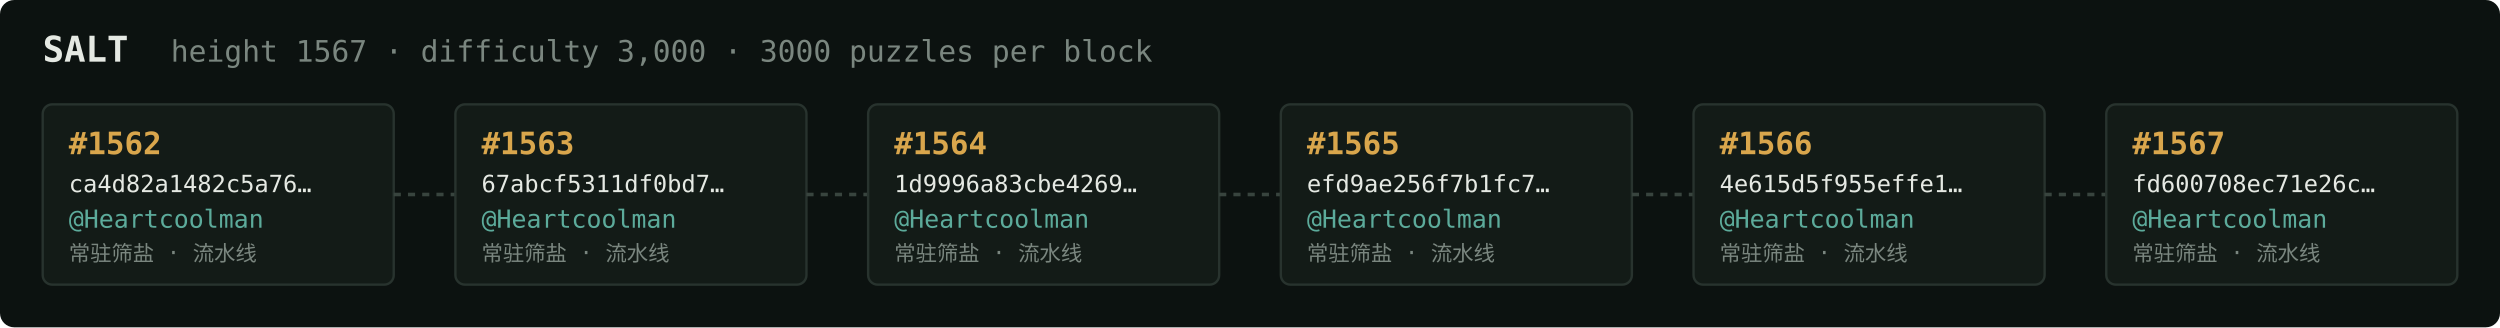
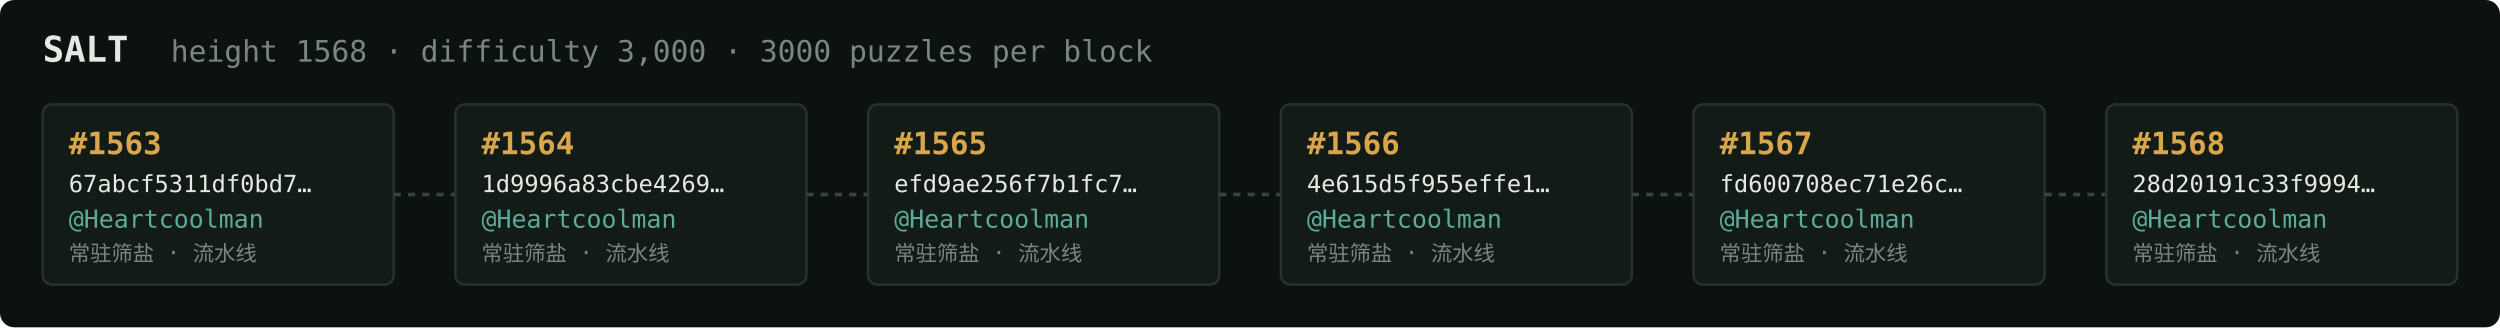
<svg xmlns="http://www.w3.org/2000/svg" width="1054" height="138" viewBox="0 0 1054 138" font-family="ui-monospace,SFMono-Regular,Menlo,monospace">
  <rect fill="#0c1210" width="1054" height="138" rx="6" />
  <text x="18" y="26" fill="#e5e9e3" font-size="15" font-weight="700">SALT</text>
-   <text x="72" y="26" fill="#7a867f" font-size="12.5">height 1567 · difficulty 3,000 · 3000 puzzles per block</text>
+   <text x="72" y="26" fill="#7a867f" font-size="12.5">height 1568 · difficulty 3,000 · 3000 puzzles per block</text>
  <rect x="18" y="44" width="148" height="76" rx="4" fill="#131b17" stroke="#28332e" stroke-width="1" />
-   <text x="29" y="65" fill="#d9a64c" font-size="13" font-weight="700">#1562</text>
-   <text x="29" y="81" fill="#e5e9e3" font-size="10">ca4d82a1482c5a76…</text>
+   <text x="29" y="65" fill="#d9a64c" font-size="13" font-weight="700">#1563</text>
+   <text x="29" y="81" fill="#e5e9e3" font-size="10">67abcf5311df0bd7…</text>
  <text x="29" y="96" fill="#5cab9b" font-size="10.5">@Heartcoolman</text>
  <text x="29" y="110" fill="#7a867f" font-size="9">常驻筛盐 · 流水线</text>
  <line x1="166" y1="82.0" x2="192" y2="82.0" stroke="#38443e" stroke-width="1.5" stroke-dasharray="3 3" />
  <rect x="192" y="44" width="148" height="76" rx="4" fill="#131b17" stroke="#28332e" stroke-width="1" />
-   <text x="203" y="65" fill="#d9a64c" font-size="13" font-weight="700">#1563</text>
-   <text x="203" y="81" fill="#e5e9e3" font-size="10">67abcf5311df0bd7…</text>
+   <text x="203" y="65" fill="#d9a64c" font-size="13" font-weight="700">#1564</text>
+   <text x="203" y="81" fill="#e5e9e3" font-size="10">1d9996a83cbe4269…</text>
  <text x="203" y="96" fill="#5cab9b" font-size="10.5">@Heartcoolman</text>
  <text x="203" y="110" fill="#7a867f" font-size="9">常驻筛盐 · 流水线</text>
  <line x1="340" y1="82.0" x2="366" y2="82.0" stroke="#38443e" stroke-width="1.5" stroke-dasharray="3 3" />
  <rect x="366" y="44" width="148" height="76" rx="4" fill="#131b17" stroke="#28332e" stroke-width="1" />
-   <text x="377" y="65" fill="#d9a64c" font-size="13" font-weight="700">#1564</text>
-   <text x="377" y="81" fill="#e5e9e3" font-size="10">1d9996a83cbe4269…</text>
+   <text x="377" y="65" fill="#d9a64c" font-size="13" font-weight="700">#1565</text>
+   <text x="377" y="81" fill="#e5e9e3" font-size="10">efd9ae256f7b1fc7…</text>
  <text x="377" y="96" fill="#5cab9b" font-size="10.5">@Heartcoolman</text>
  <text x="377" y="110" fill="#7a867f" font-size="9">常驻筛盐 · 流水线</text>
  <line x1="514" y1="82.0" x2="540" y2="82.0" stroke="#38443e" stroke-width="1.5" stroke-dasharray="3 3" />
  <rect x="540" y="44" width="148" height="76" rx="4" fill="#131b17" stroke="#28332e" stroke-width="1" />
-   <text x="551" y="65" fill="#d9a64c" font-size="13" font-weight="700">#1565</text>
-   <text x="551" y="81" fill="#e5e9e3" font-size="10">efd9ae256f7b1fc7…</text>
+   <text x="551" y="65" fill="#d9a64c" font-size="13" font-weight="700">#1566</text>
+   <text x="551" y="81" fill="#e5e9e3" font-size="10">4e615d5f955effe1…</text>
  <text x="551" y="96" fill="#5cab9b" font-size="10.5">@Heartcoolman</text>
  <text x="551" y="110" fill="#7a867f" font-size="9">常驻筛盐 · 流水线</text>
  <line x1="688" y1="82.0" x2="714" y2="82.0" stroke="#38443e" stroke-width="1.5" stroke-dasharray="3 3" />
  <rect x="714" y="44" width="148" height="76" rx="4" fill="#131b17" stroke="#28332e" stroke-width="1" />
-   <text x="725" y="65" fill="#d9a64c" font-size="13" font-weight="700">#1566</text>
-   <text x="725" y="81" fill="#e5e9e3" font-size="10">4e615d5f955effe1…</text>
+   <text x="725" y="65" fill="#d9a64c" font-size="13" font-weight="700">#1567</text>
+   <text x="725" y="81" fill="#e5e9e3" font-size="10">fd600708ec71e26c…</text>
  <text x="725" y="96" fill="#5cab9b" font-size="10.5">@Heartcoolman</text>
  <text x="725" y="110" fill="#7a867f" font-size="9">常驻筛盐 · 流水线</text>
  <line x1="862" y1="82.0" x2="888" y2="82.0" stroke="#38443e" stroke-width="1.5" stroke-dasharray="3 3" />
  <rect x="888" y="44" width="148" height="76" rx="4" fill="#131b17" stroke="#28332e" stroke-width="1" />
-   <text x="899" y="65" fill="#d9a64c" font-size="13" font-weight="700">#1567</text>
-   <text x="899" y="81" fill="#e5e9e3" font-size="10">fd600708ec71e26c…</text>
+   <text x="899" y="65" fill="#d9a64c" font-size="13" font-weight="700">#1568</text>
+   <text x="899" y="81" fill="#e5e9e3" font-size="10">28d20191c33f9994…</text>
  <text x="899" y="96" fill="#5cab9b" font-size="10.5">@Heartcoolman</text>
  <text x="899" y="110" fill="#7a867f" font-size="9">常驻筛盐 · 流水线</text>
</svg>
